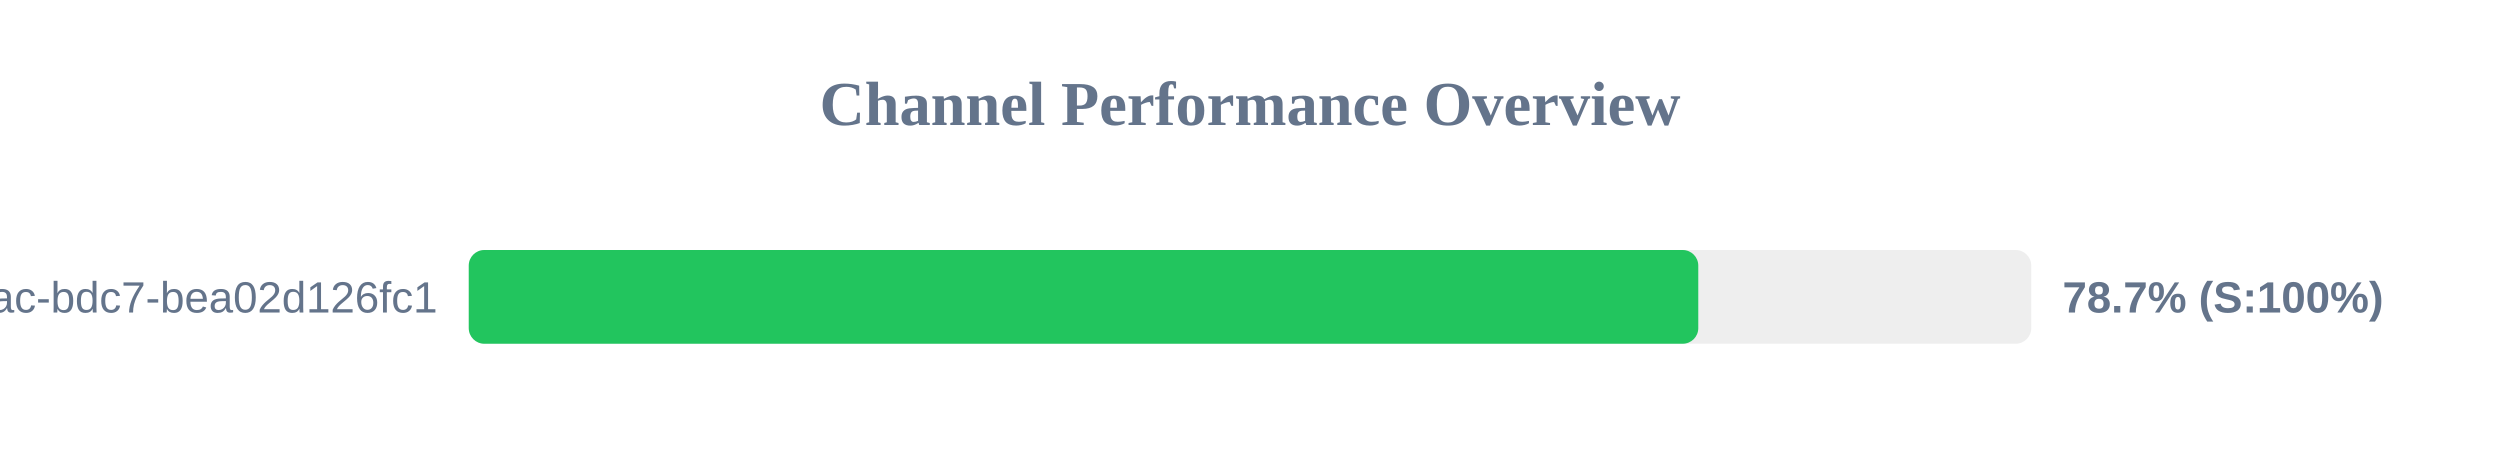
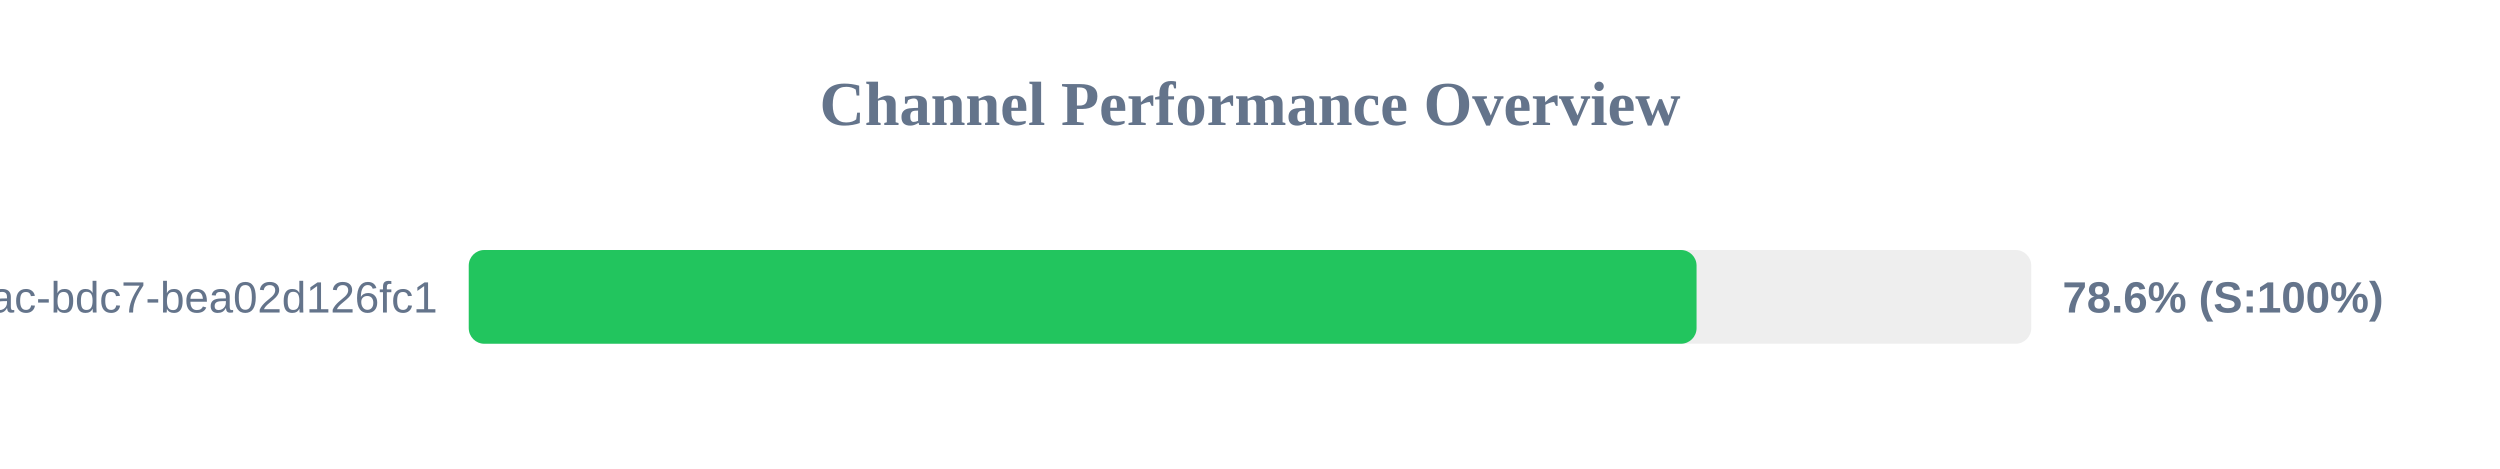
<svg xmlns="http://www.w3.org/2000/svg" width="800" height="150" version="1.1">
  <style>
        .row { font: 14px Arial; fill: #64748b; }
        .score { font: bold 14px Arial; fill: #64748b; }
    </style>
  <text x="400" y="40" text-anchor="middle" font-size="20px" font-weight="bold" fill="#64748b">Channel Performance Overview</text>
  <rect x="150" y="80" width="500" height="30" fill="#eee" rx="5" />
-   <rect x="150" y="80" width="393.45" height="30" fill="#22c55e" rx="5" />
+   <rect x="150" y="80" width="392.9" height="30" fill="#22c55e" rx="5" />
  <text x="140" y="100" text-anchor="end" class="row">?uuid=e31ad3e6-e341-42ac-bdc7-bea02d126fc1</text>
-   <text x="660" y="100" text-anchor="start" class="score">78.7% (S:100%)</text>
+   <text x="660" y="100" text-anchor="start" class="score">78.6% (S:100%)</text>
</svg>
